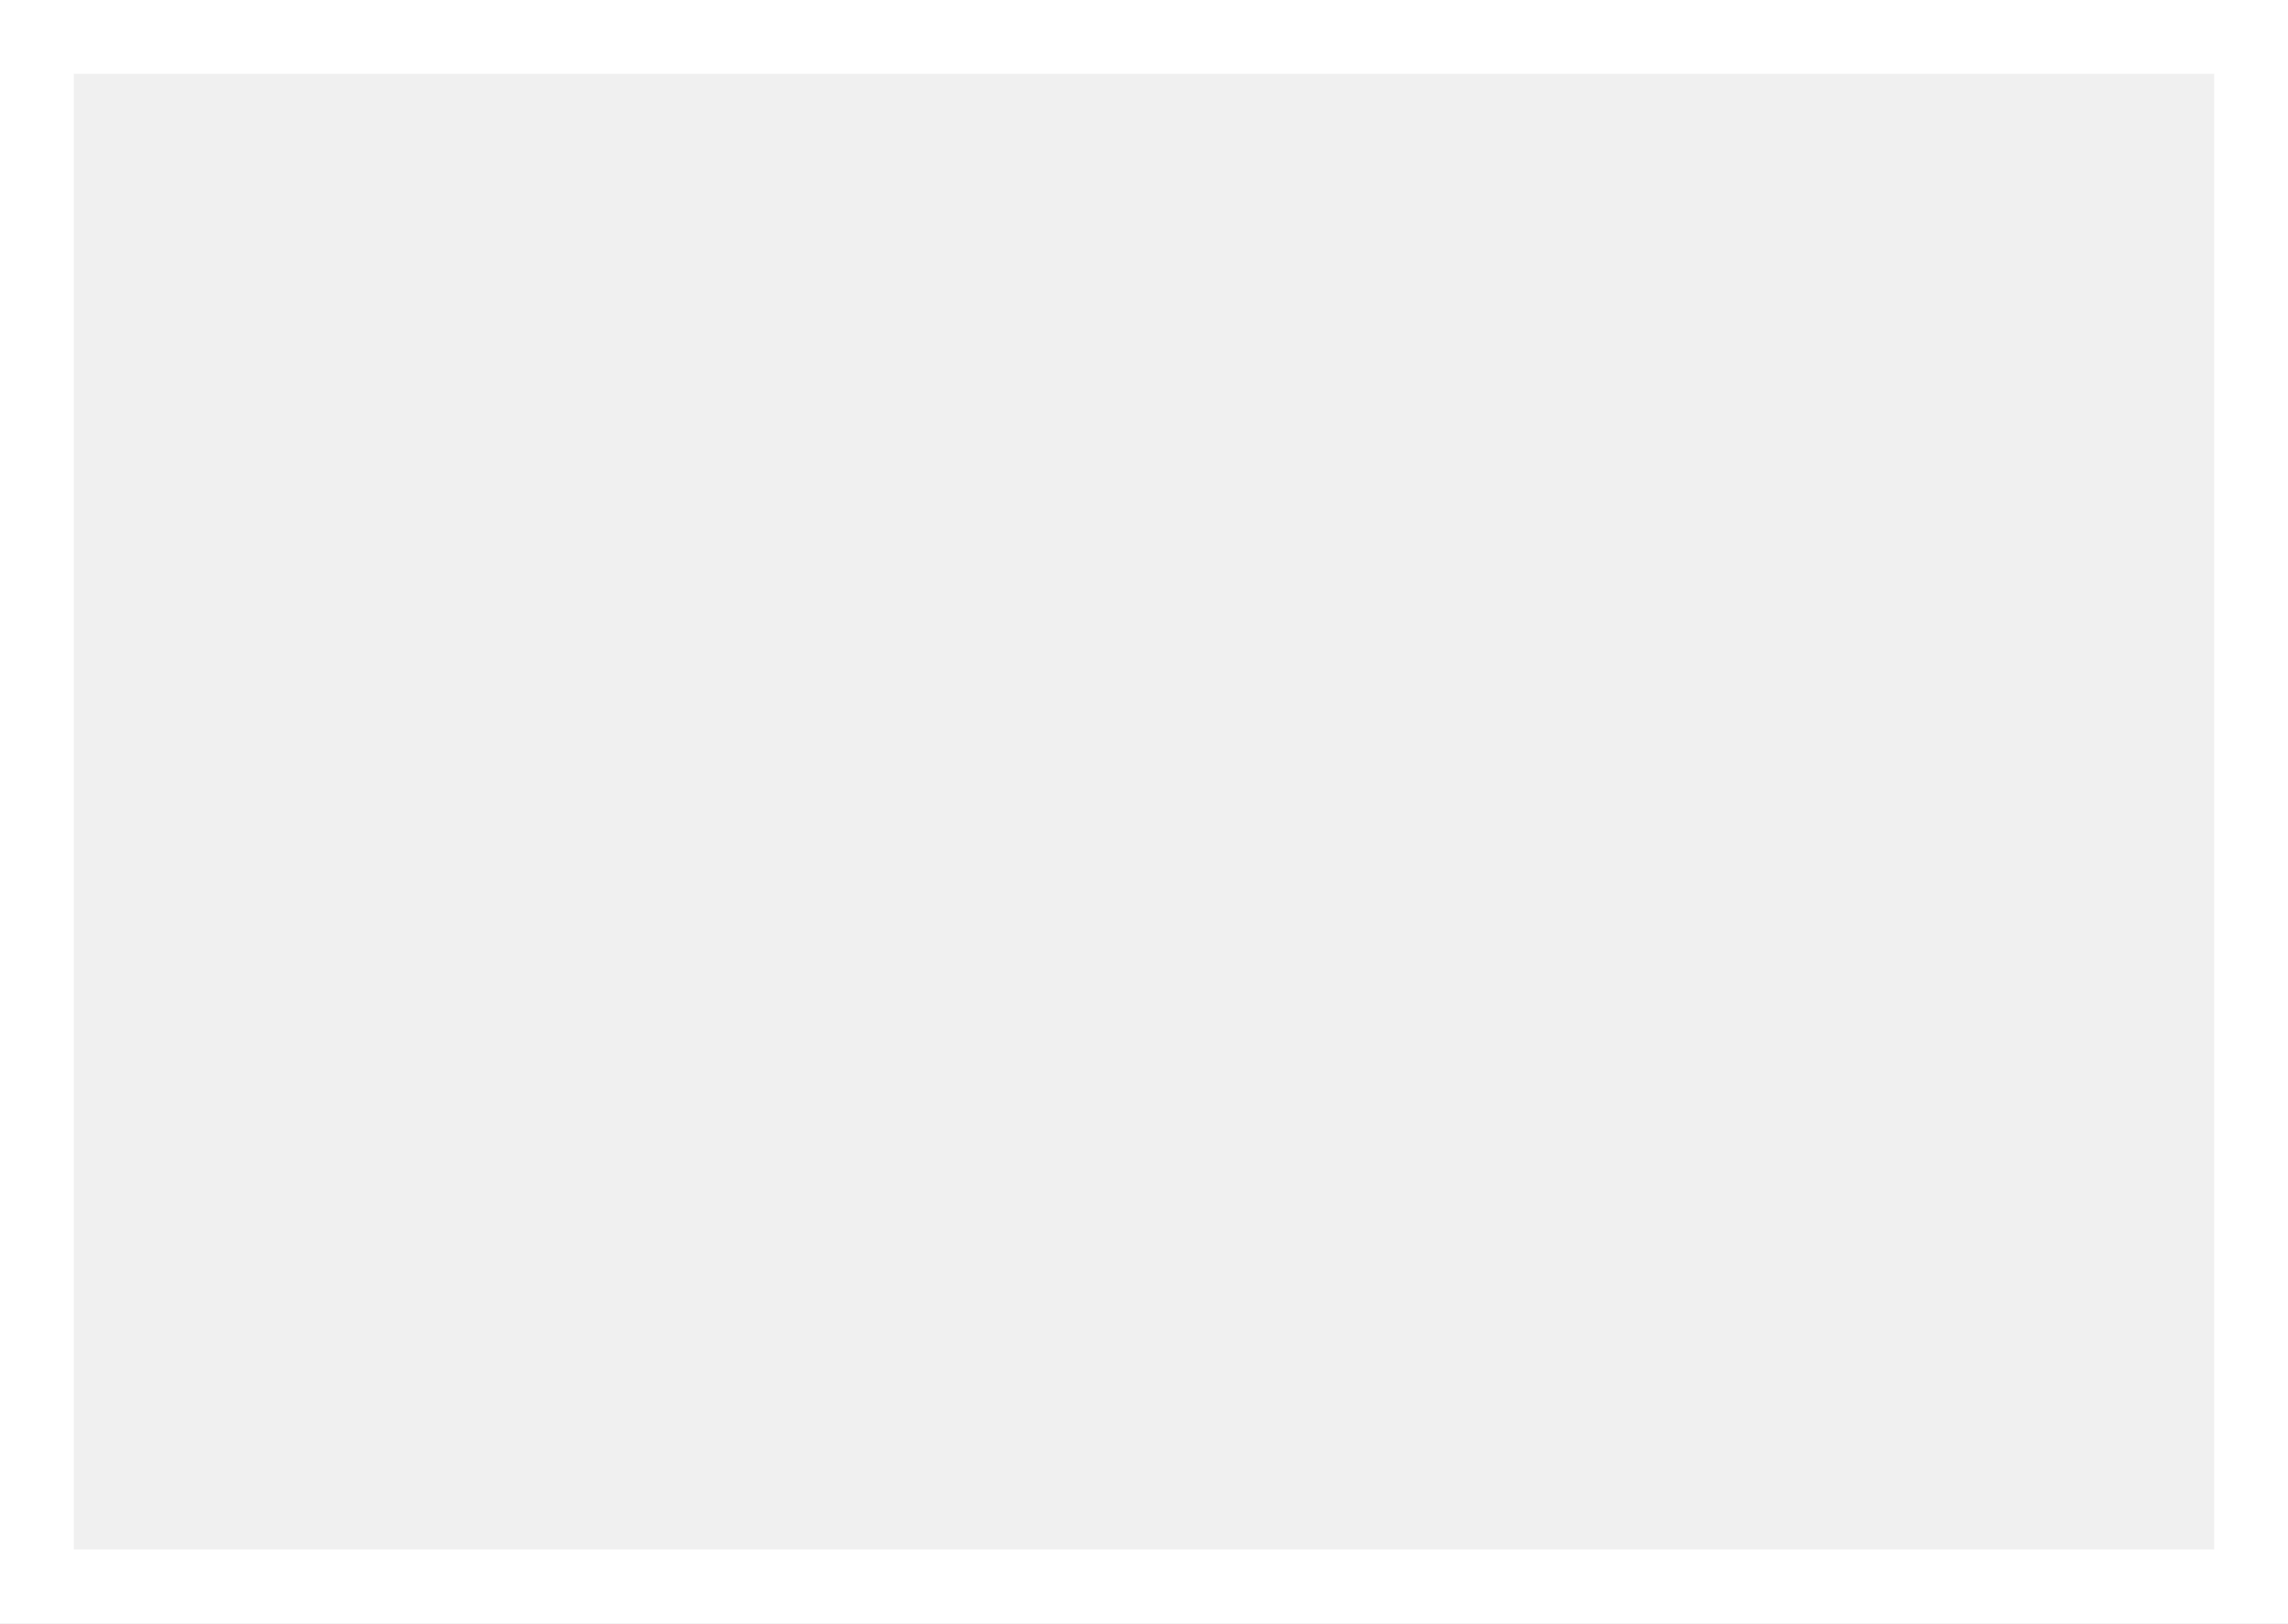
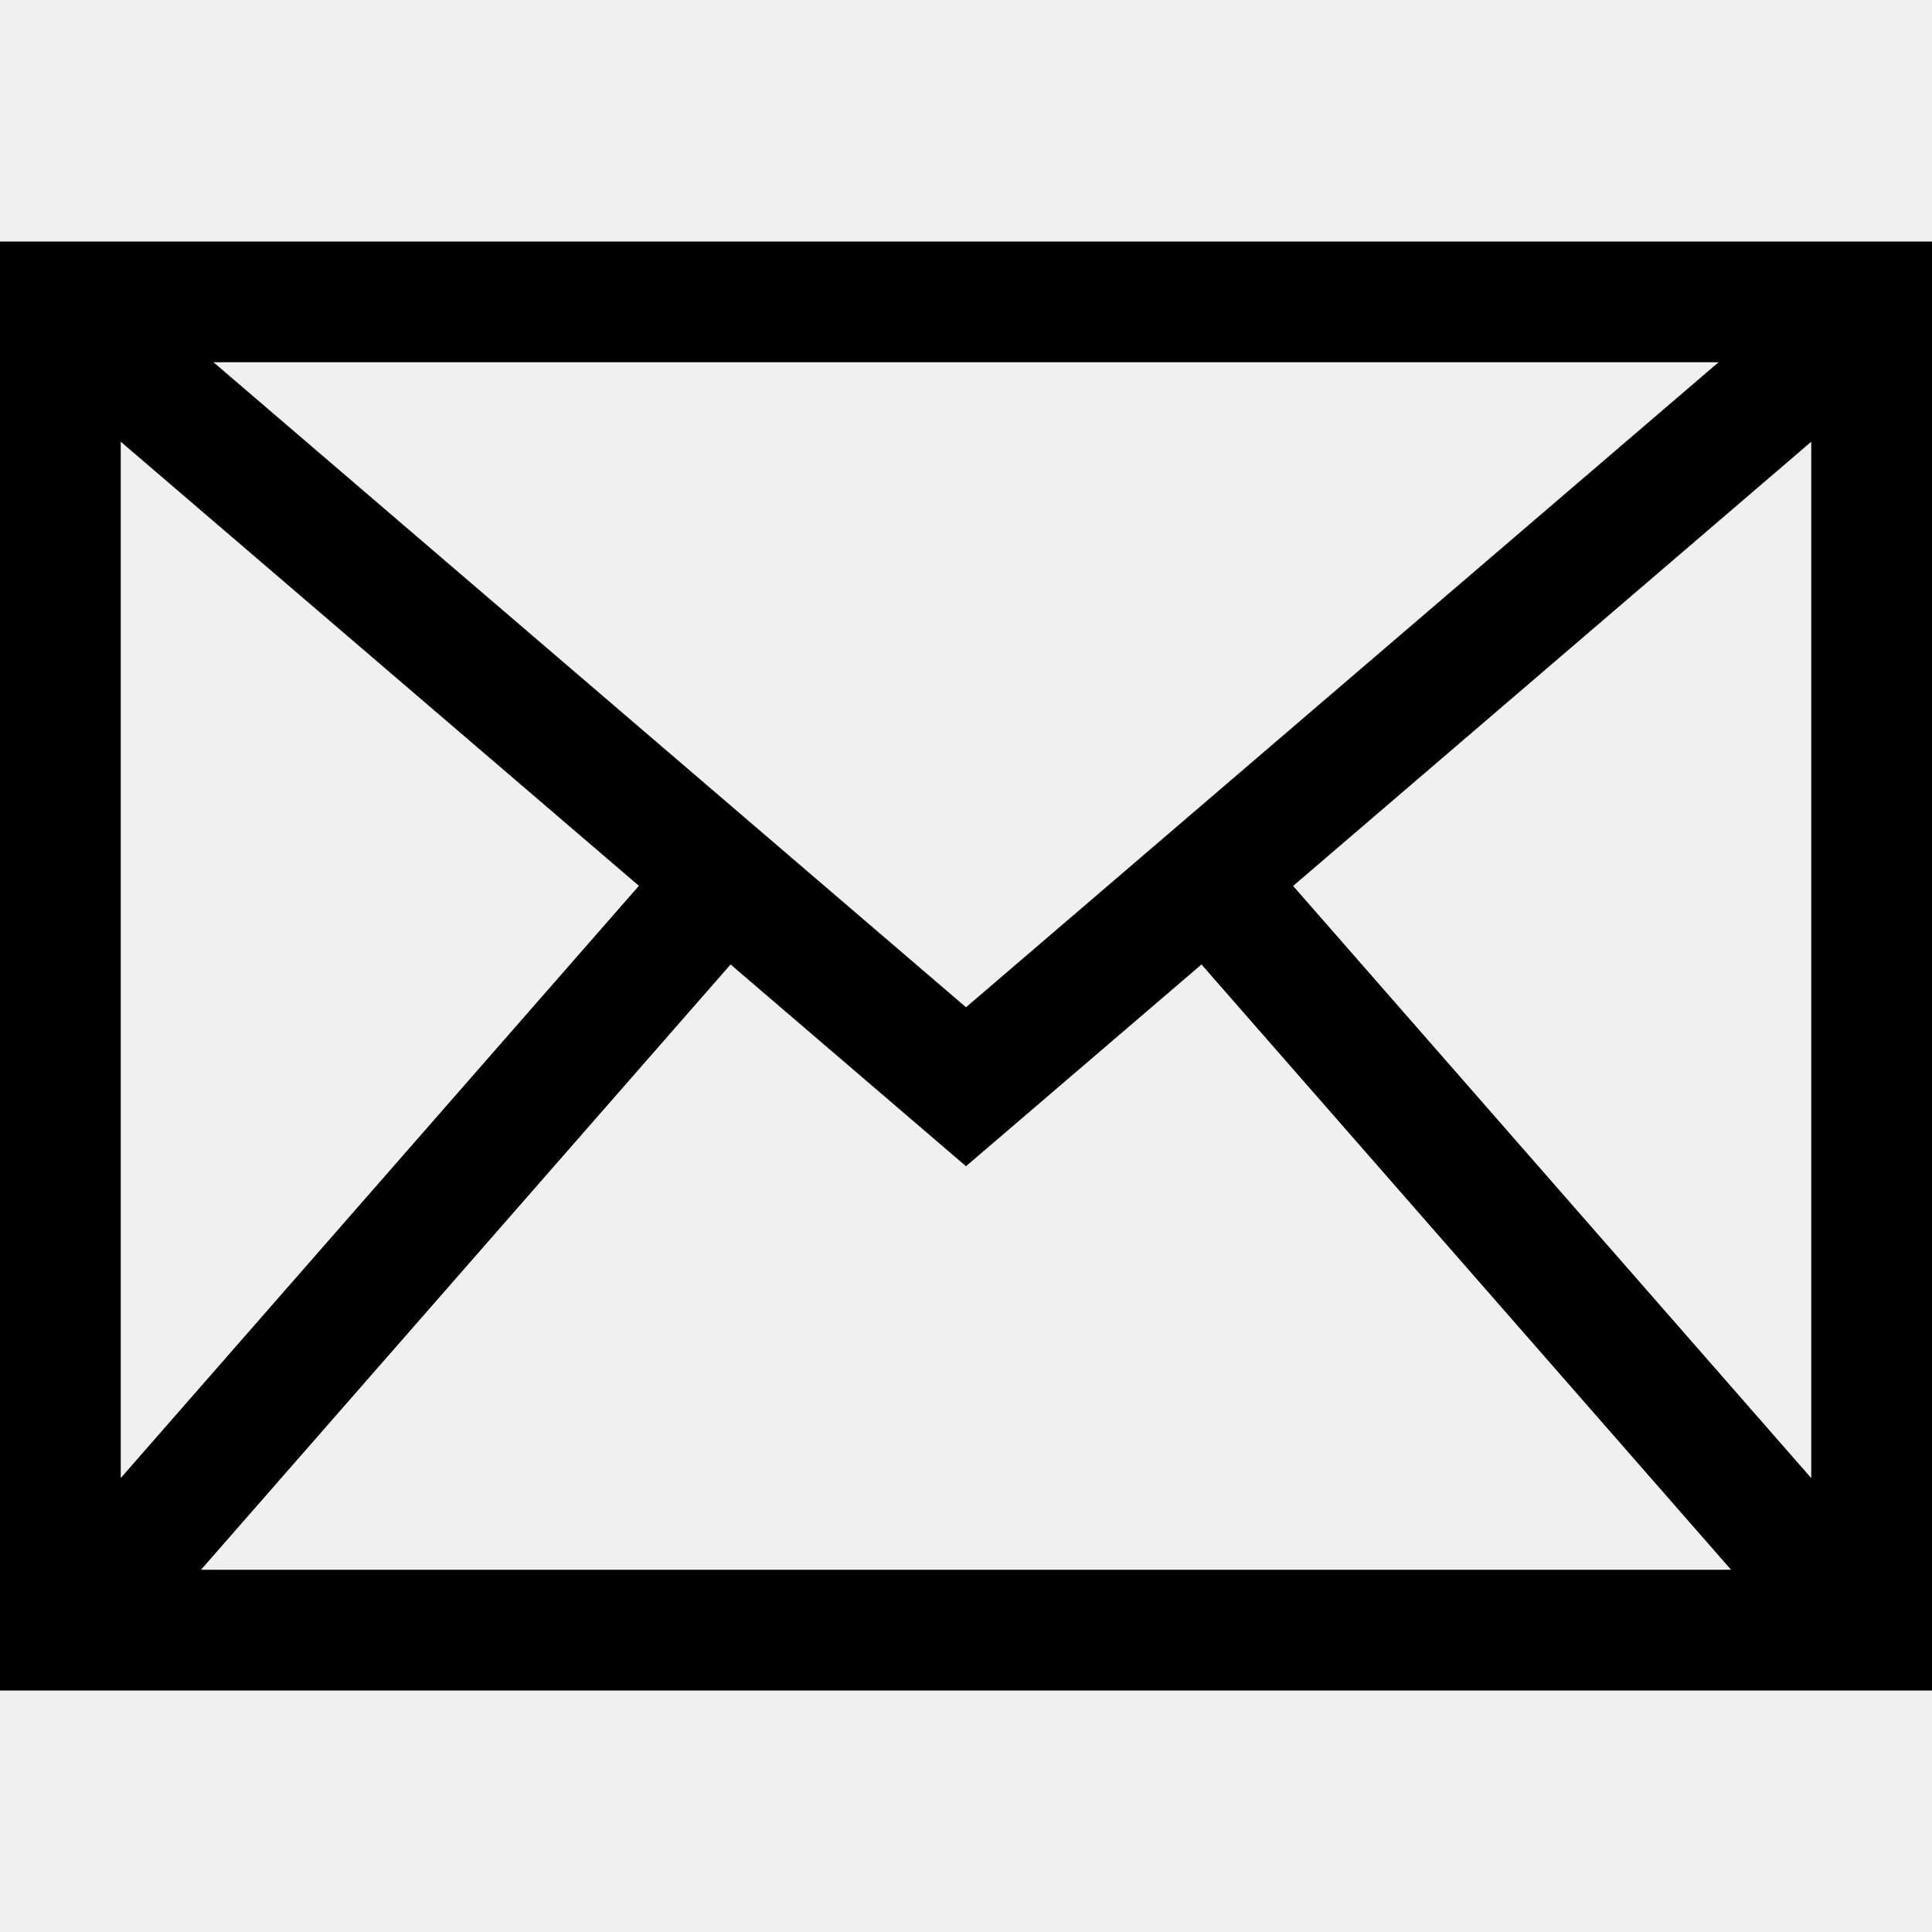
- <svg xmlns="http://www.w3.org/2000/svg" width="31" height="22" viewBox="0 0 31 22" fill="none">
-   <path d="M0.5 0.5H30.5V21.5H0.5V0.5Z" stroke="white" />
+ <svg xmlns="http://www.w3.org/2000/svg" version="1.1" id="Capa_1" x="0px" y="0px" width="512px" height="512px" viewBox="0 0 512 512" style="enable-background:new 0 0 512 512;" xml:space="preserve">
+   <g>
+     <path d="M0,64v384h512V64H0z M256,266.938L56.578,96h398.859L256,266.938z M256,309.062l62.406-53.469L458.75,416H53.266   L193.61,255.594L256,309.062z M480,391.719L342.688,234.781L480,117.063V391.719z M169.313,234.75L32,391.688V117.063   L169.313,234.75z" />
+   </g>
+   <g>
+ </g>
+   <g>
+ </g>
+   <g>
+ </g>
+   <g>
+ </g>
+   <g>
+ </g>
+   <g>
+ </g>
+   <g>
+ </g>
+   <g>
+ </g>
+   <g>
+ </g>
+   <g>
+ </g>
+   <g>
+ </g>
+   <g>
+ </g>
+   <g>
+ </g>
+   <g>
+ </g>
+   <g>
+ </g>
</svg>
